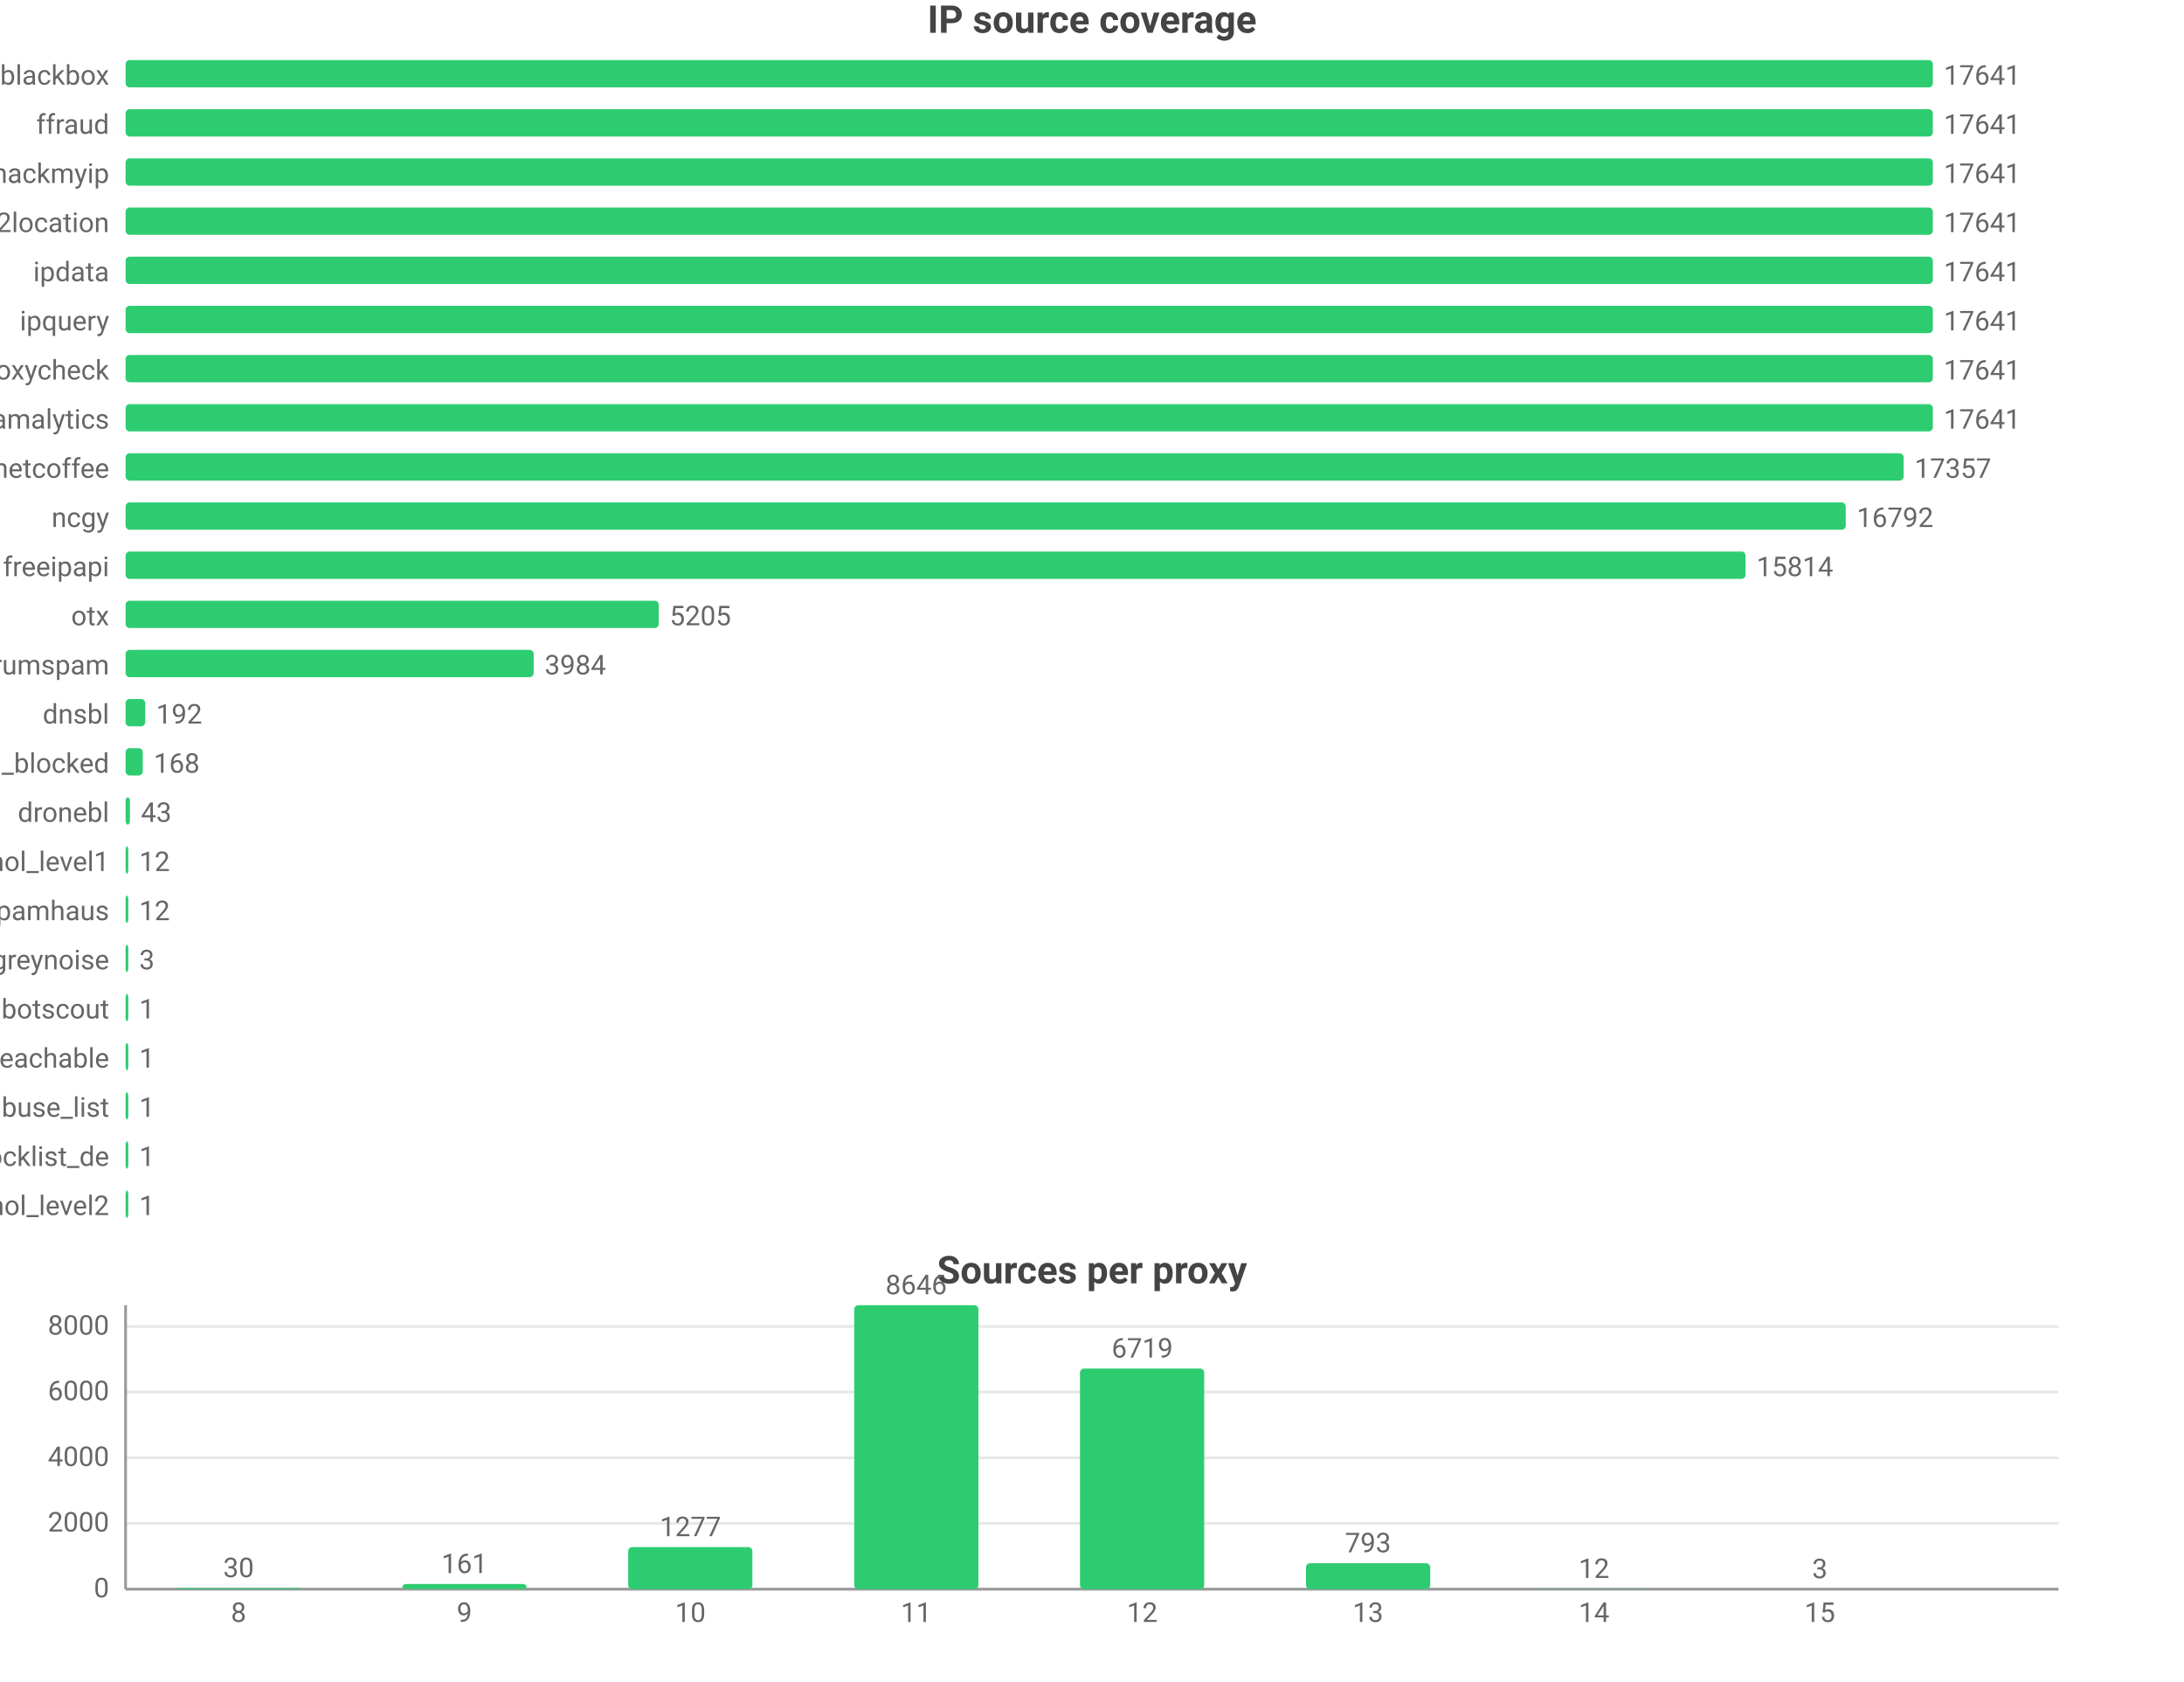
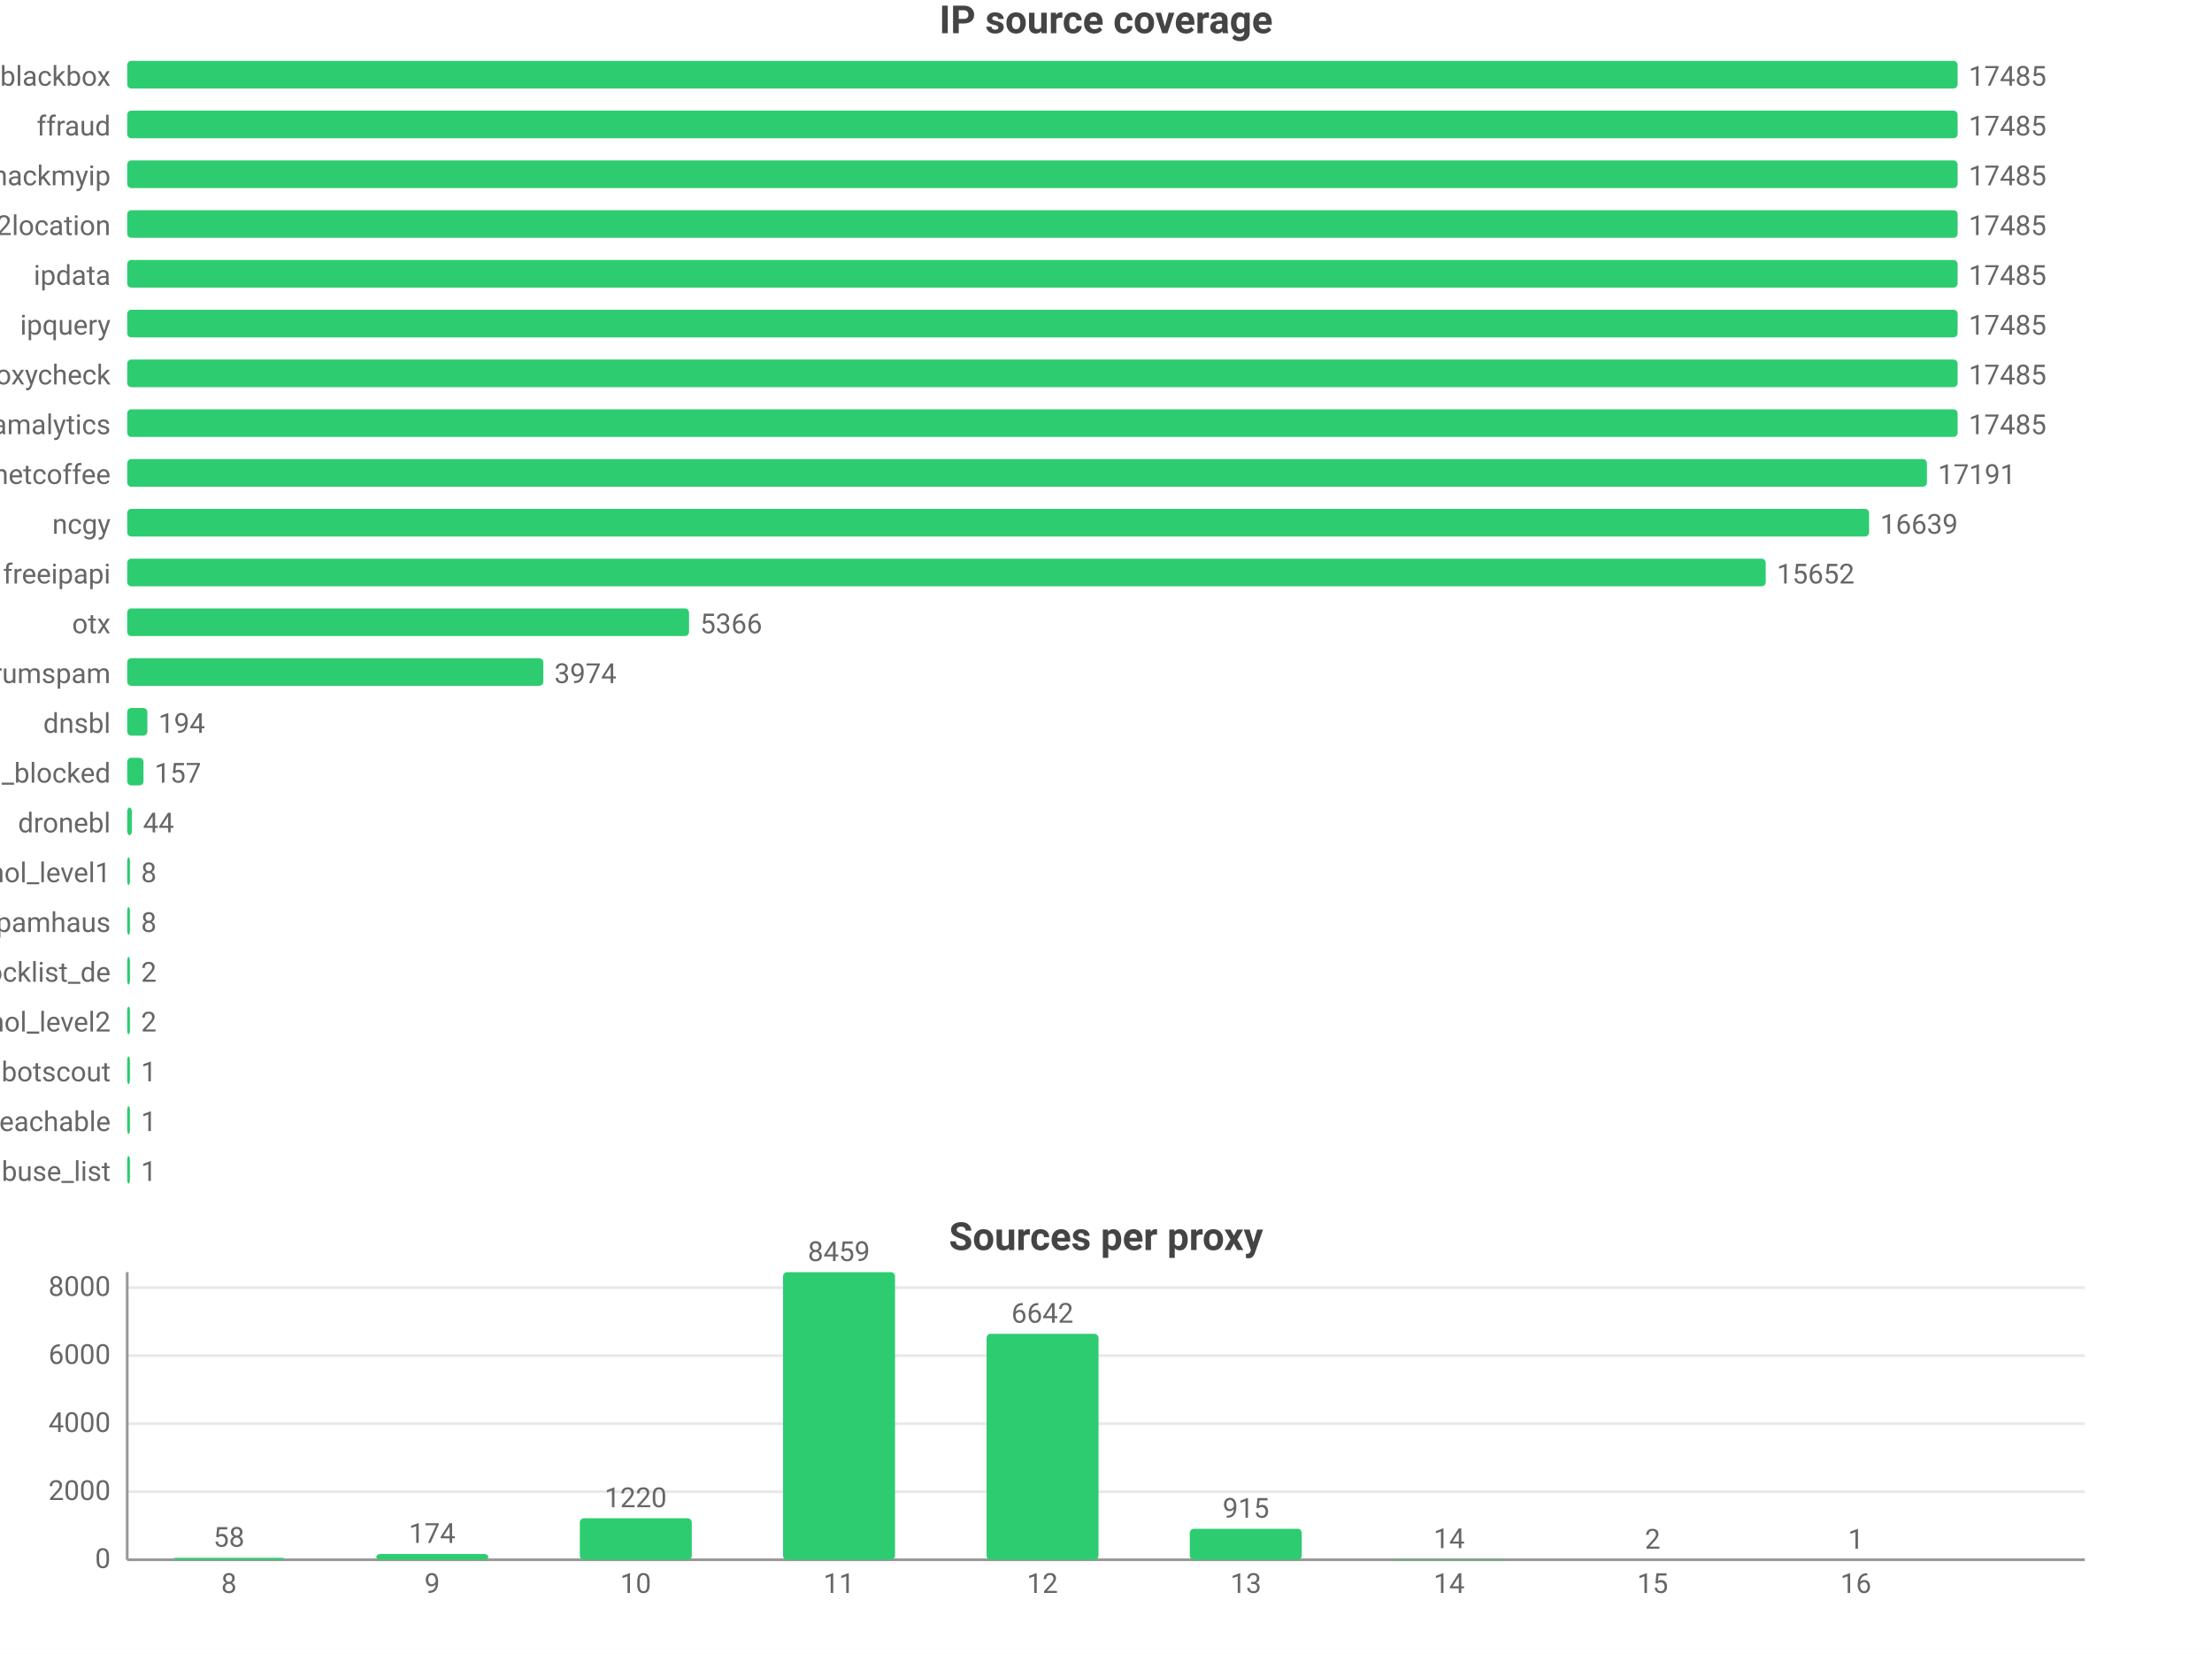
- <svg xmlns="http://www.w3.org/2000/svg" width="800" height="616" viewBox="0 0 800 616">
-   <rect width="800" height="616" fill="#ffffff" />
+ <svg xmlns="http://www.w3.org/2000/svg" width="800" height="598" viewBox="0 0 800 598">
+   <rect width="800" height="598" fill="#ffffff" />
  <style>text{font-family:system-ui,-apple-system,'Segoe UI',Roboto,'PingFang SC','Microsoft YaHei','Noto Sans CJK SC',sans-serif}.g{stroke:#e8e8e8;stroke-width:1}.a{stroke:#999;stroke-width:1}.t{font-size:10px;fill:#666}.m{font-size:10px;text-anchor:middle;fill:#666}.e{font-size:10px;text-anchor:end;fill:#666}.l{font-size:11px;fill:#333}.tt{font-size:14px;font-weight:600;text-anchor:middle;fill:#444}.em{font-size:13px;text-anchor:middle;fill:#999}</style>
  <text class="tt" x="400.0" y="12">IP source coverage</text>
  <text class="e" x="40" y="31">blackbox</text>
  <rect x="46" y="22" width="662" height="10" fill="#2ecc71" rx="1.5" />
-   <text class="t" x="712" y="31">17641</text>
+   <text class="t" x="712" y="31">17485</text>
  <text class="e" x="40" y="49">ffraud</text>
  <rect x="46" y="40" width="662" height="10" fill="#2ecc71" rx="1.5" />
-   <text class="t" x="712" y="49">17641</text>
+   <text class="t" x="712" y="49">17485</text>
  <text class="e" x="40" y="67">hackmyip</text>
  <rect x="46" y="58" width="662" height="10" fill="#2ecc71" rx="1.5" />
-   <text class="t" x="712" y="67">17641</text>
+   <text class="t" x="712" y="67">17485</text>
  <text class="e" x="40" y="85">ip2location</text>
  <rect x="46" y="76" width="662" height="10" fill="#2ecc71" rx="1.5" />
-   <text class="t" x="712" y="85">17641</text>
+   <text class="t" x="712" y="85">17485</text>
  <text class="e" x="40" y="103">ipdata</text>
  <rect x="46" y="94" width="662" height="10" fill="#2ecc71" rx="1.5" />
-   <text class="t" x="712" y="103">17641</text>
+   <text class="t" x="712" y="103">17485</text>
  <text class="e" x="40" y="121">ipquery</text>
  <rect x="46" y="112" width="662" height="10" fill="#2ecc71" rx="1.5" />
-   <text class="t" x="712" y="121">17641</text>
+   <text class="t" x="712" y="121">17485</text>
  <text class="e" x="40" y="139">proxycheck</text>
  <rect x="46" y="130" width="662" height="10" fill="#2ecc71" rx="1.5" />
-   <text class="t" x="712" y="139">17641</text>
+   <text class="t" x="712" y="139">17485</text>
  <text class="e" x="40" y="157">scamalytics</text>
  <rect x="46" y="148" width="662" height="10" fill="#2ecc71" rx="1.5" />
-   <text class="t" x="712" y="157">17641</text>
+   <text class="t" x="712" y="157">17485</text>
  <text class="e" x="40" y="175">netcoffee</text>
-   <rect x="46" y="166" width="651.3" height="10" fill="#2ecc71" rx="1.5" />
-   <text class="t" x="701.3" y="175">17357</text>
+   <rect x="46" y="166" width="650.9" height="10" fill="#2ecc71" rx="1.5" />
+   <text class="t" x="700.9" y="175">17191</text>
  <text class="e" x="40" y="193">ncgy</text>
-   <rect x="46" y="184" width="630.1" height="10" fill="#2ecc71" rx="1.5" />
-   <text class="t" x="680.1" y="193">16792</text>
+   <rect x="46" y="184" width="630.0" height="10" fill="#2ecc71" rx="1.5" />
+   <text class="t" x="680.0" y="193">16639</text>
  <text class="e" x="40" y="211">freeipapi</text>
-   <rect x="46" y="202" width="593.4" height="10" fill="#2ecc71" rx="1.5" />
-   <text class="t" x="643.4" y="211">15814</text>
+   <rect x="46" y="202" width="592.6" height="10" fill="#2ecc71" rx="1.5" />
+   <text class="t" x="642.6" y="211">15652</text>
  <text class="e" x="40" y="229">otx</text>
-   <rect x="46" y="220" width="195.3" height="10" fill="#2ecc71" rx="1.5" />
-   <text class="t" x="245.3" y="229">5205</text>
+   <rect x="46" y="220" width="203.2" height="10" fill="#2ecc71" rx="1.5" />
+   <text class="t" x="253.2" y="229">5366</text>
  <text class="e" x="40" y="247">stopforumspam</text>
-   <rect x="46" y="238" width="149.5" height="10" fill="#2ecc71" rx="1.5" />
-   <text class="t" x="199.5" y="247">3984</text>
+   <rect x="46" y="238" width="150.5" height="10" fill="#2ecc71" rx="1.5" />
+   <text class="t" x="200.5" y="247">3974</text>
  <text class="e" x="40" y="265">dnsbl</text>
-   <rect x="46" y="256" width="7.2" height="10" fill="#2ecc71" rx="1.5" />
-   <text class="t" x="57.2" y="265">192</text>
+   <rect x="46" y="256" width="7.3" height="10" fill="#2ecc71" rx="1.5" />
+   <text class="t" x="57.3" y="265">194</text>
  <text class="e" x="40" y="283">wwuyi_blocked</text>
-   <rect x="46" y="274" width="6.3" height="10" fill="#2ecc71" rx="1.5" />
-   <text class="t" x="56.3" y="283">168</text>
+   <rect x="46" y="274" width="5.9" height="10" fill="#2ecc71" rx="1.5" />
+   <text class="t" x="55.9" y="283">157</text>
  <text class="e" x="40" y="301">dronebl</text>
-   <rect x="46" y="292" width="1.6" height="10" fill="#2ecc71" rx="1.5" />
-   <text class="t" x="51.6" y="301">43</text>
+   <rect x="46" y="292" width="1.7" height="10" fill="#2ecc71" rx="1.5" />
+   <text class="t" x="51.7" y="301">44</text>
  <text class="e" x="40" y="319">firehol_level1</text>
  <rect x="46" y="310" width="1" height="10" fill="#2ecc71" rx="1.5" />
-   <text class="t" x="51" y="319">12</text>
+   <text class="t" x="51" y="319">8</text>
  <text class="e" x="40" y="337">spamhaus</text>
  <rect x="46" y="328" width="1" height="10" fill="#2ecc71" rx="1.5" />
-   <text class="t" x="51" y="337">12</text>
-   <text class="e" x="40" y="355">greynoise</text>
+   <text class="t" x="51" y="337">8</text>
+   <text class="e" x="40" y="355">blocklist_de</text>
  <rect x="46" y="346" width="1" height="10" fill="#2ecc71" rx="1.5" />
-   <text class="t" x="51" y="355">3</text>
-   <text class="e" x="40" y="373">botscout</text>
+   <text class="t" x="51" y="355">2</text>
+   <text class="e" x="40" y="373">firehol_level2</text>
  <rect x="46" y="364" width="1" height="10" fill="#2ecc71" rx="1.5" />
-   <text class="t" x="51" y="373">1</text>
-   <text class="e" x="40" y="391">wwuyi_unreachable</text>
+   <text class="t" x="51" y="373">2</text>
+   <text class="e" x="40" y="391">botscout</text>
  <rect x="46" y="382" width="1" height="10" fill="#2ecc71" rx="1.5" />
  <text class="t" x="51" y="391">1</text>
-   <text class="e" x="40" y="409">abuse_list</text>
+   <text class="e" x="40" y="409">wwuyi_unreachable</text>
  <rect x="46" y="400" width="1" height="10" fill="#2ecc71" rx="1.5" />
  <text class="t" x="51" y="409">1</text>
-   <text class="e" x="40" y="427">blocklist_de</text>
+   <text class="e" x="40" y="427">abuse_list</text>
  <rect x="46" y="418" width="1" height="10" fill="#2ecc71" rx="1.5" />
  <text class="t" x="51" y="427">1</text>
-   <text class="e" x="40" y="445">firehol_level2</text>
-   <rect x="46" y="436" width="1" height="10" fill="#2ecc71" rx="1.5" />
-   <text class="t" x="51" y="445">1</text>
-   <text class="tt" x="400.0" y="470">Sources per proxy</text>
-   <line class="g" x1="46" y1="582" x2="754" y2="582" />
-   <text class="e" x="40" y="585">0</text>
-   <line class="g" x1="46" y1="557.9" x2="754" y2="557.9" />
-   <text class="e" x="40" y="560.9">2000</text>
-   <line class="g" x1="46" y1="533.9" x2="754" y2="533.9" />
-   <text class="e" x="40" y="536.9">4000</text>
-   <line class="g" x1="46" y1="509.8" x2="754" y2="509.8" />
-   <text class="e" x="40" y="512.8">6000</text>
-   <line class="g" x1="46" y1="485.8" x2="754" y2="485.8" />
-   <text class="e" x="40" y="488.8">8000</text>
-   <line class="a" x1="46" y1="478" x2="46" y2="582" />
-   <line class="a" x1="46" y1="582" x2="754" y2="582" />
-   <rect x="64.6" y="581.6" width="45.5" height="0.4" fill="#2ecc71" rx="1.5" />
-   <text class="m" x="87.4" y="577.6">30</text>
-   <text class="m" x="87.4" y="594">8</text>
-   <rect x="147.4" y="580.1" width="45.5" height="1.9" fill="#2ecc71" rx="1.5" />
-   <text class="m" x="170.1" y="576.1">161</text>
-   <text class="m" x="170.1" y="594">9</text>
-   <rect x="230.1" y="566.6" width="45.5" height="15.4" fill="#2ecc71" rx="1.5" />
-   <text class="m" x="252.9" y="562.6">1277</text>
-   <text class="m" x="252.9" y="594">10</text>
-   <rect x="312.9" y="478" width="45.5" height="104" fill="#2ecc71" rx="1.5" />
-   <text class="m" x="335.6" y="474">8646</text>
-   <text class="m" x="335.6" y="594">11</text>
-   <rect x="395.6" y="501.2" width="45.5" height="80.8" fill="#2ecc71" rx="1.5" />
-   <text class="m" x="418.4" y="497.2">6719</text>
-   <text class="m" x="418.4" y="594">12</text>
-   <rect x="478.4" y="572.5" width="45.5" height="9.5" fill="#2ecc71" rx="1.5" />
-   <text class="m" x="501.1" y="568.5">793</text>
-   <text class="m" x="501.1" y="594">13</text>
-   <rect x="561.1" y="581.9" width="45.5" height="0.1" fill="#2ecc71" rx="1.5" />
-   <text class="m" x="583.9" y="577.9">12</text>
-   <text class="m" x="583.9" y="594">14</text>
-   <rect x="643.9" y="582.0" width="45.5" height="0.0" fill="#2ecc71" rx="1.5" />
-   <text class="m" x="666.6" y="578.0">3</text>
-   <text class="m" x="666.6" y="594">15</text>
+   <text class="tt" x="400.0" y="452">Sources per proxy</text>
+   <line class="g" x1="46" y1="564" x2="754" y2="564" />
+   <text class="e" x="40" y="567">0</text>
+   <line class="g" x1="46" y1="539.4" x2="754" y2="539.4" />
+   <text class="e" x="40" y="542.4">2000</text>
+   <line class="g" x1="46" y1="514.8" x2="754" y2="514.8" />
+   <text class="e" x="40" y="517.8">4000</text>
+   <line class="g" x1="46" y1="490.2" x2="754" y2="490.2" />
+   <text class="e" x="40" y="493.2">6000</text>
+   <line class="g" x1="46" y1="465.6" x2="754" y2="465.6" />
+   <text class="e" x="40" y="468.6">8000</text>
+   <line class="a" x1="46" y1="460" x2="46" y2="564" />
+   <line class="a" x1="46" y1="564" x2="754" y2="564" />
+   <rect x="62.5" y="563.3" width="40.5" height="0.7" fill="#2ecc71" rx="1.5" />
+   <text class="m" x="82.8" y="559.3">58</text>
+   <text class="m" x="82.8" y="576">8</text>
+   <rect x="136.1" y="561.9" width="40.5" height="2.1" fill="#2ecc71" rx="1.5" />
+   <text class="m" x="156.3" y="557.9">174</text>
+   <text class="m" x="156.3" y="576">9</text>
+   <rect x="209.7" y="549.0" width="40.5" height="15.0" fill="#2ecc71" rx="1.5" />
+   <text class="m" x="229.9" y="545.0">1220</text>
+   <text class="m" x="229.9" y="576">10</text>
+   <rect x="283.2" y="460" width="40.5" height="104" fill="#2ecc71" rx="1.5" />
+   <text class="m" x="303.4" y="456">8459</text>
+   <text class="m" x="303.4" y="576">11</text>
+   <rect x="356.8" y="482.3" width="40.5" height="81.7" fill="#2ecc71" rx="1.5" />
+   <text class="m" x="377" y="478.3">6642</text>
+   <text class="m" x="377" y="576">12</text>
+   <rect x="430.3" y="552.8" width="40.5" height="11.2" fill="#2ecc71" rx="1.5" />
+   <text class="m" x="450.6" y="548.8">915</text>
+   <text class="m" x="450.6" y="576">13</text>
+   <rect x="503.9" y="563.8" width="40.5" height="0.2" fill="#2ecc71" rx="1.5" />
+   <text class="m" x="524.1" y="559.8">14</text>
+   <text class="m" x="524.1" y="576">14</text>
+   <rect x="577.4" y="564.0" width="40.5" height="0.0" fill="#2ecc71" rx="1.5" />
+   <text class="m" x="597.7" y="560.0">2</text>
+   <text class="m" x="597.7" y="576">15</text>
+   <rect x="651.0" y="564.0" width="40.5" height="0.0" fill="#2ecc71" rx="1.5" />
+   <text class="m" x="671.2" y="560.0">1</text>
+   <text class="m" x="671.2" y="576">16</text>
</svg>
